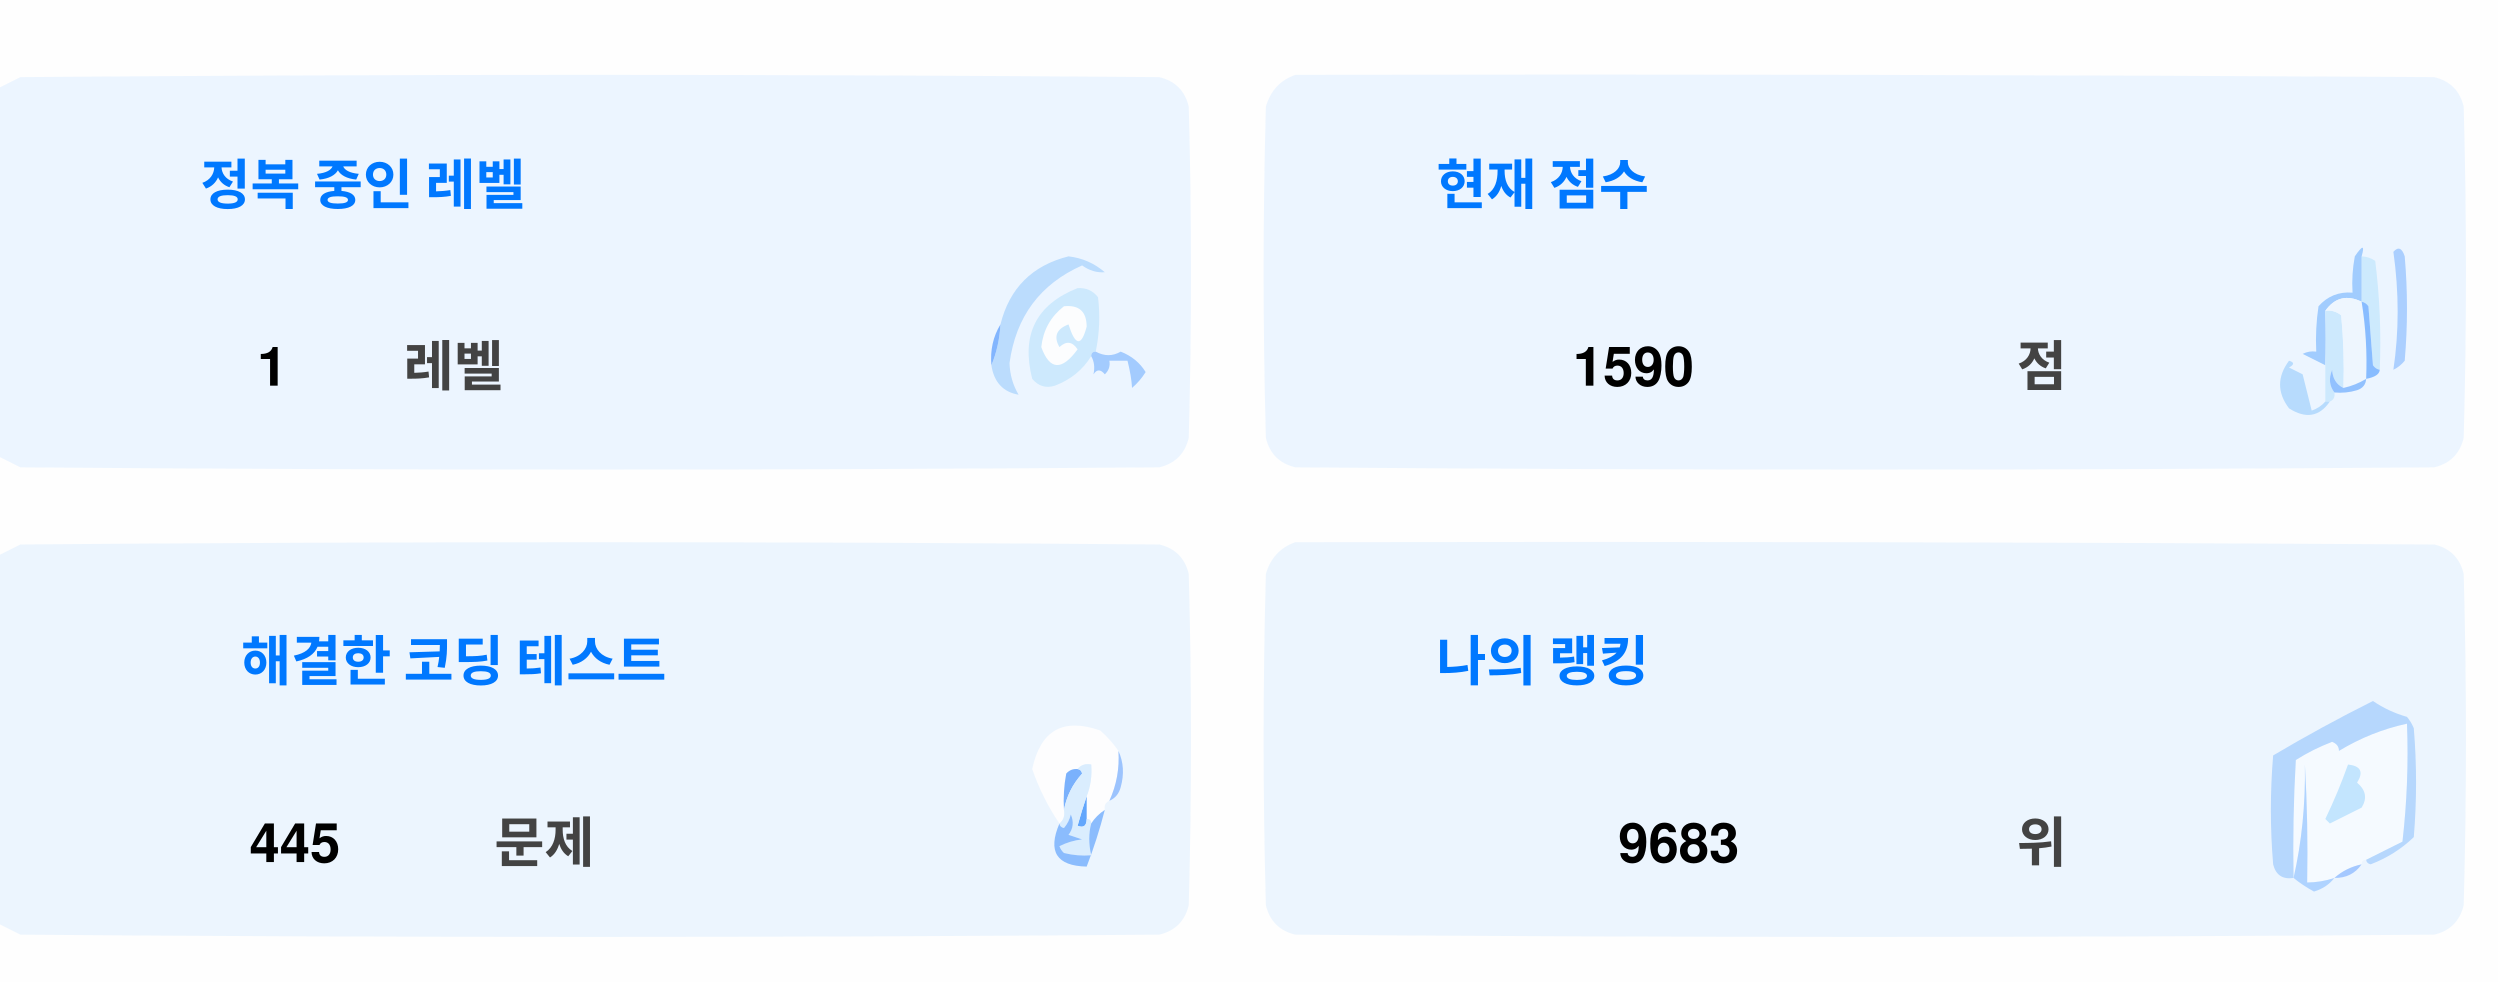
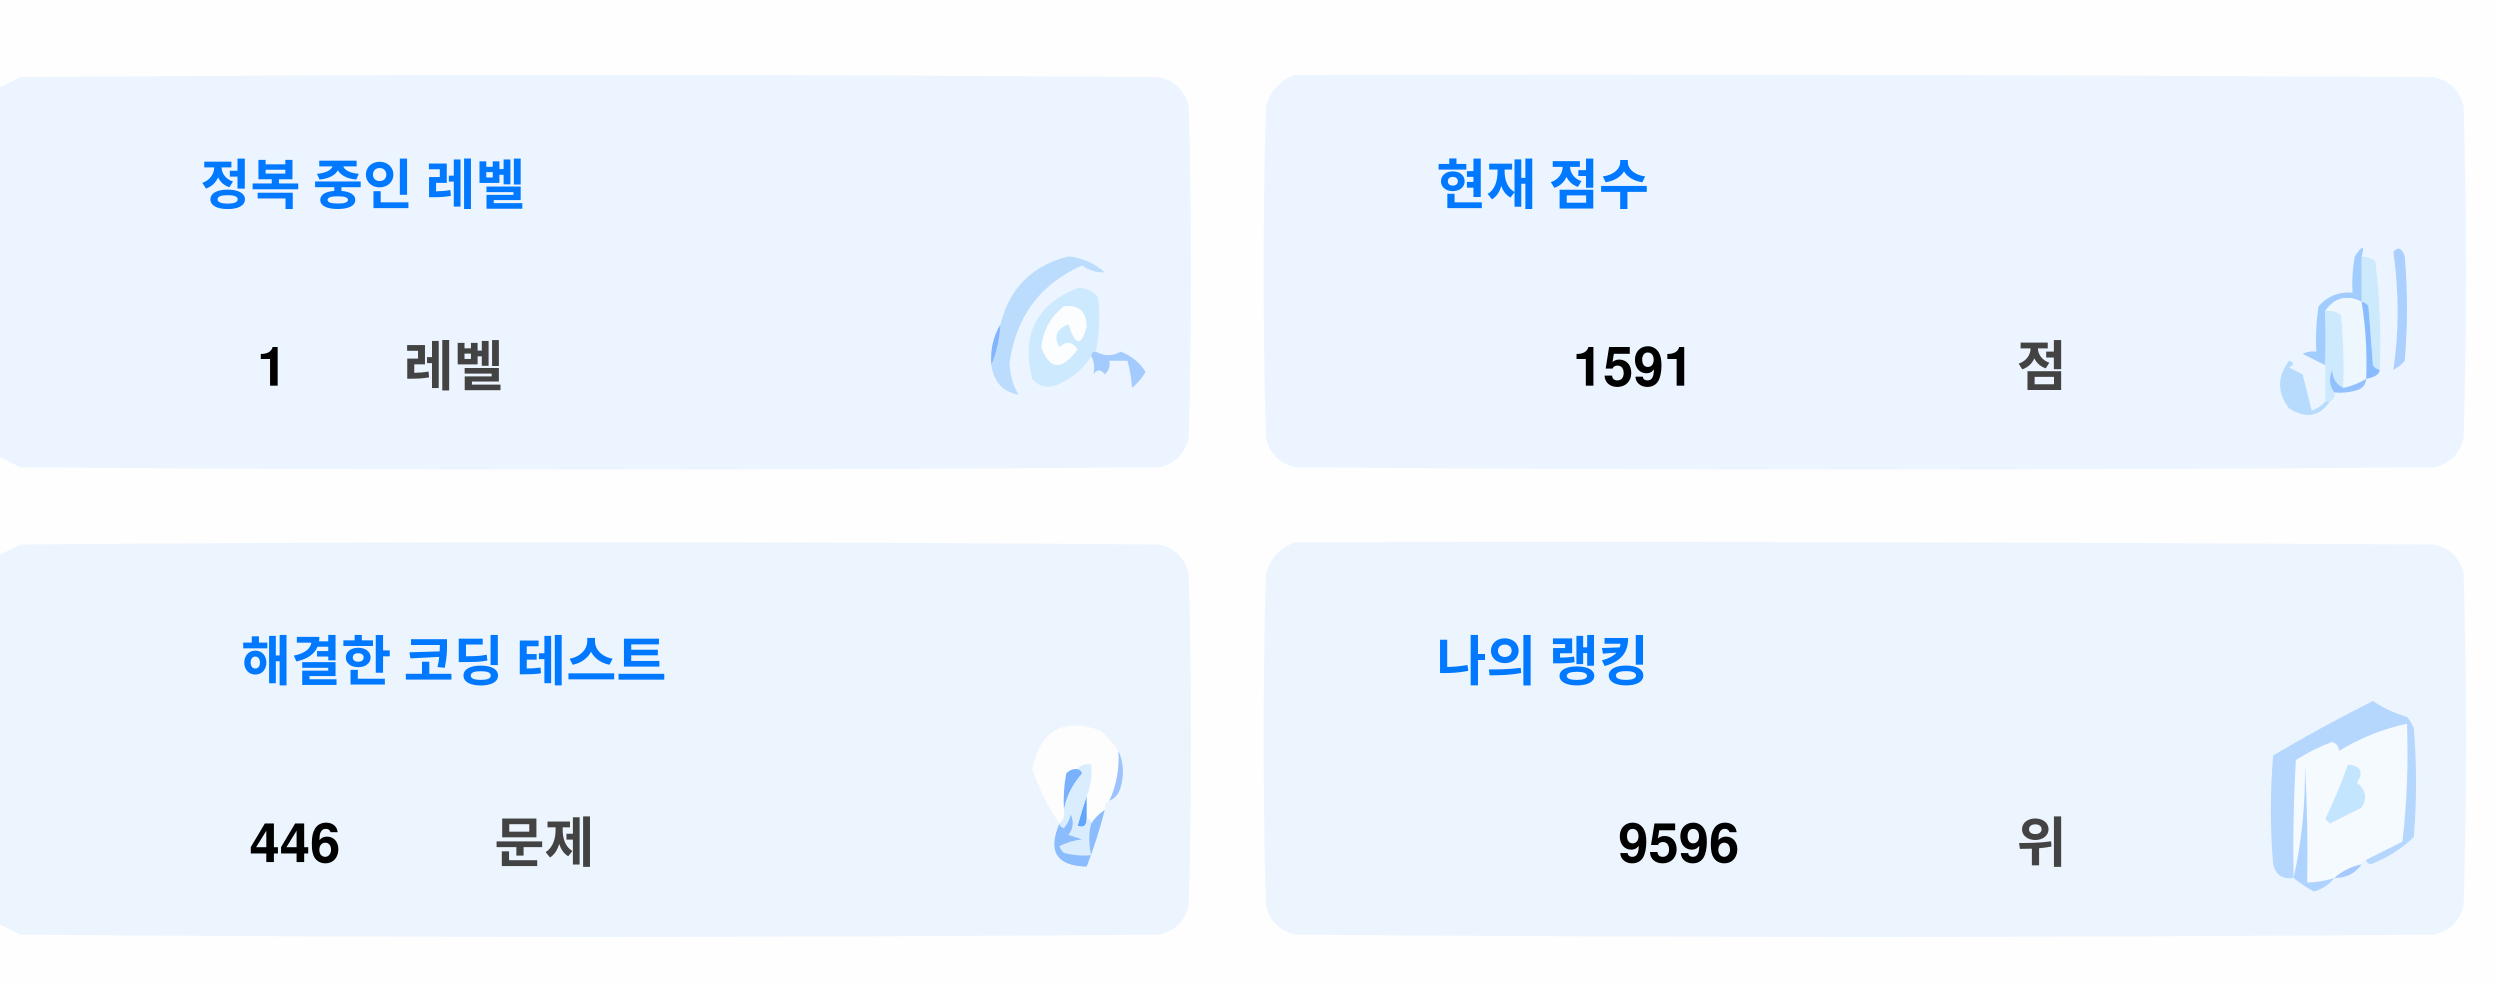
<svg xmlns="http://www.w3.org/2000/svg" version="1.1" width="551px" height="217px" style="shape-rendering:geometricPrecision; text-rendering:geometricPrecision; image-rendering:optimizeQuality; fill-rule:evenodd; clip-rule:evenodd">
  <style>.title {fill: #434343;font-size: 1rem;line-height: 1.5rem;font-weight: bold;font-family: -apple-system, BlinkMacSystemFont, Segoe UI, Helvetica, Arial, sans-serif, Apple Color Emoji, Segoe UI Emoji;}.desc {fill: #434343;font-size: 2.5rem;font-weight: bold;line-height: 1.5rem;font-family: -apple-system, BlinkMacSystemFont, Segoe UI, Helvetica, Arial, sans-serif, Apple Color Emoji, Segoe UI Emoji;}.desc-2 {fill: #434343;font-size: 1rem;font-weight: bold;line-height: 1.5rem;font-family: -apple-system, BlinkMacSystemFont, Segoe UI, Helvetica, Arial, sans-serif, Apple Color Emoji, Segoe UI Emoji;}.text, .desc {animation: twinkling 4s ease-in-out infinite;}@keyframes twinkling {40% { opacity: 1; }50% { opacity: 0.5; }60% { opacity: 1; }70% { opacity: 0.5; }80% { opacity: 1; }}</style>
  <g>
    <path style="opacity:1" fill="#fefefe" d="M -0.5,-0.5 C 183.167,-0.5 366.833,-0.5 550.5,-0.5C 550.5,71.833 550.5,144.167 550.5,216.5C 366.833,216.5 183.167,216.5 -0.5,216.5C -0.5,212.167 -0.5,207.833 -0.5,203.5C 1.14,204.32 2.807,205.153 4.5,206C 88.167,206.667 171.833,206.667 255.5,206C 259,205.167 261.167,203 262,199.5C 262.667,175.167 262.667,150.833 262,126.5C 261.167,123 259,120.833 255.5,120C 171.833,119.333 88.167,119.333 4.5,120C 2.807,120.847 1.14,121.68 -0.5,122.5C -0.5,115.167 -0.5,107.833 -0.5,100.5C 1.14,101.32 2.807,102.153 4.5,103C 88.167,103.667 171.833,103.667 255.5,103C 259,102.167 261.167,100 262,96.5C 262.667,72.167 262.667,47.833 262,23.5C 261.167,20 259,17.833 255.5,17C 171.833,16.333 88.167,16.333 4.5,17C 2.807,17.847 1.14,18.68 -0.5,19.5C -0.5,12.833 -0.5,6.167 -0.5,-0.5 Z" />
  </g>
  <g>
    <path style="opacity:1" fill="#ecf5ff" d="M -0.5,100.5 C -0.5,73.5 -0.5,46.5 -0.5,19.5C 1.14,18.68 2.807,17.847 4.5,17C 88.167,16.333 171.833,16.333 255.5,17C 259,17.833 261.167,20 262,23.5C 262.667,47.833 262.667,72.167 262,96.5C 261.167,100 259,102.167 255.5,103C 171.833,103.667 88.167,103.667 4.5,103C 2.807,102.153 1.14,101.32 -0.5,100.5 Z" />
  </g>
  <g>
    <path style="opacity:1" fill="#ecf5ff" d="M 285.5,16.5 C 369.167,16.333 452.834,16.5 536.5,17C 540,17.833 542.167,20 543,23.5C 543.667,47.833 543.667,72.167 543,96.5C 542.167,100 540,102.167 536.5,103C 452.833,103.667 369.167,103.667 285.5,103C 282,102.167 279.833,100 279,96.5C 278.333,72.167 278.333,47.833 279,23.5C 280.018,19.985 282.185,17.652 285.5,16.5 Z" />
  </g>
  <g>
    <path style="opacity:1" fill="#cdeafd" d="M 520.5,56.5 C 521.583,56.539 522.583,56.873 523.5,57.5C 524.498,65.472 524.831,73.472 524.5,81.5C 523.883,81.389 523.383,81.056 523,80.5C 522.667,76.167 522.333,71.833 522,67.5C 521.617,66.944 521.117,66.611 520.5,66.5C 520.5,63.167 520.5,59.833 520.5,56.5 Z" />
  </g>
  <g>
    <path style="opacity:1" fill="#abcfff" d="M 527.5,55.5 C 528.566,54.308 529.399,54.641 530,56.5C 530.667,64.167 530.667,71.833 530,79.5C 529.311,80.357 528.478,81.023 527.5,81.5C 528.758,73.08 528.758,64.414 527.5,55.5 Z" />
  </g>
  <g>
    <path style="opacity:1" fill="#bbdcfd" d="M 218.5,80.5 C 219.657,77.727 220.324,74.727 220.5,71.5C 222.49,63.51 227.49,58.51 235.5,56.5C 238.528,56.847 241.194,58.014 243.5,60C 241.744,60.141 240.078,59.641 238.5,58.5C 229.247,62.607 223.914,69.773 222.5,80C 222.565,82.526 223.232,84.859 224.5,87C 221.07,86.397 219.07,84.231 218.5,80.5 Z" />
  </g>
  <g>
    <path style="opacity:1" fill="#cde9fd" d="M 241.5,77.5 C 240.833,77.5 240.5,77.833 240.5,78.5C 238.628,81.529 235.961,83.695 232.5,85C 230.536,85.624 228.869,85.124 227.5,83.5C 225.021,73.791 228.354,67.124 237.5,63.5C 239.374,63.39 240.874,64.056 242,65.5C 242.497,69.524 242.331,73.524 241.5,77.5 Z" />
  </g>
  <g>
    <path style="opacity:1" fill="#fcfdfe" d="M 234.5,67.5 C 237.826,67.162 239.493,68.662 239.5,72C 238.334,76.434 237,76.267 235.5,71.5C 232.832,72.515 232.166,74.182 233.5,76.5C 235.017,75.089 236.351,75.256 237.5,77C 234.006,81.771 231.34,81.605 229.5,76.5C 229.904,72.771 231.571,69.771 234.5,67.5 Z" />
  </g>
  <g>
    <path style="opacity:1" fill="#a1ccfe" d="M 520.5,56.5 C 520.5,59.833 520.5,63.167 520.5,66.5C 517.238,64.922 514.572,65.589 512.5,68.5C 512.617,72.81 512.617,76.81 512.5,80.5C 510.86,79.68 509.193,78.847 507.5,78C 508.448,77.517 509.448,77.35 510.5,77.5C 510.335,74.15 510.502,70.817 511,67.5C 512.995,65.253 515.495,64.253 518.5,64.5C 518.336,61.813 518.503,59.146 519,56.5C 520.731,53.969 521.231,53.969 520.5,56.5 Z" />
  </g>
  <g>
    <path style="opacity:1" fill="#cde9fd" d="M 512.5,68.5 C 513.822,68.33 514.989,68.663 516,69.5C 516.499,74.823 516.666,80.156 516.5,85.5C 514.955,84.77 514.122,83.437 514,81.5C 513.22,83.387 513.387,85.054 514.5,86.5C 514.672,87.492 514.338,88.158 513.5,88.5C 513.167,88.5 512.833,88.5 512.5,88.5C 512.5,85.833 512.5,83.167 512.5,80.5C 512.617,76.81 512.617,72.81 512.5,68.5 Z" />
  </g>
  <g>
    <path style="opacity:1" fill="#eef6fe" d="M 520.5,66.5 C 521.407,72.106 521.74,77.773 521.5,83.5C 519.95,84.441 518.284,85.108 516.5,85.5C 516.666,80.156 516.499,74.823 516,69.5C 514.989,68.663 513.822,68.33 512.5,68.5C 514.572,65.589 517.238,64.922 520.5,66.5 Z" />
  </g>
  <g>
    <path style="opacity:1" fill="#88bcff" d="M 520.5,66.5 C 521.117,66.611 521.617,66.944 522,67.5C 522.333,71.833 522.667,76.167 523,80.5C 523.383,81.056 523.883,81.389 524.5,81.5C 524.445,82.469 523.445,83.136 521.5,83.5C 521.74,77.773 521.407,72.106 520.5,66.5 Z" />
  </g>
  <g>
    <path style="opacity:1" fill="#82b5fe" d="M 220.5,71.5 C 220.324,74.727 219.657,77.727 218.5,80.5C 218.215,77.171 218.882,74.171 220.5,71.5 Z" />
  </g>
  <g>
    <path style="opacity:1" fill="#a3cbfe" d="M 240.5,78.5 C 240.5,77.833 240.833,77.5 241.5,77.5C 243.391,78.536 245.224,78.536 247,77.5C 249.391,78.429 251.225,79.929 252.5,82C 251.681,83.319 250.681,84.486 249.5,85.5C 249.409,83.777 249.075,81.777 248.5,79.5C 247.167,79.5 245.833,79.5 244.5,79.5C 244.719,80.675 244.386,81.675 243.5,82.5C 242.575,81.359 241.741,81.359 241,82.5C 241.331,80.981 241.164,79.648 240.5,78.5 Z" />
  </g>
  <g>
    <path style="opacity:1" fill="#b7dbfd" d="M 512.5,88.5 C 512.833,88.5 513.167,88.5 513.5,88.5C 511.199,91.857 508.199,92.357 504.5,90C 501.872,86.535 501.872,83.035 504.5,79.5C 505.696,79.846 505.696,80.346 504.5,81C 505.5,81.5 506.5,82 507.5,82.5C 508.167,85.167 508.833,87.833 509.5,90.5C 510.739,90.058 511.739,89.391 512.5,88.5 Z" />
  </g>
  <g>
    <path style="opacity:1" fill="#92c1fe" d="M 516.5,85.5 C 518.284,85.108 519.95,84.441 521.5,83.5C 521.423,84.75 520.756,85.583 519.5,86C 517.866,86.493 516.199,86.66 514.5,86.5C 513.387,85.054 513.22,83.387 514,81.5C 514.122,83.437 514.955,84.77 516.5,85.5 Z" />
  </g>
  <g>
    <path style="opacity:1" fill="#ecf5fe" d="M -0.5,203.5 C -0.5,176.5 -0.5,149.5 -0.5,122.5C 1.14,121.68 2.807,120.847 4.5,120C 88.167,119.333 171.833,119.333 255.5,120C 259,120.833 261.167,123 262,126.5C 262.667,150.833 262.667,175.167 262,199.5C 261.167,203 259,205.167 255.5,206C 171.833,206.667 88.167,206.667 4.5,206C 2.807,205.153 1.14,204.32 -0.5,203.5 Z" />
  </g>
  <g>
    <path style="opacity:1" fill="#ecf5fe" d="M 285.5,119.5 C 369.167,119.333 452.834,119.5 536.5,120C 540,120.833 542.167,123 543,126.5C 543.667,150.833 543.667,175.167 543,199.5C 542.167,203 540,205.167 536.5,206C 452.833,206.667 369.167,206.667 285.5,206C 282,205.167 279.833,203 279,199.5C 278.333,175.167 278.333,150.833 279,126.5C 280.018,122.985 282.185,120.652 285.5,119.5 Z" />
  </g>
  <g>
    <path style="opacity:1" fill="#fdfdfe" d="M 246.5,165.5 C 246.758,169.367 246.092,173.034 244.5,176.5C 243.662,176.842 243.328,177.508 243.5,178.5C 242.272,179.306 241.272,180.306 240.5,181.5C 240.5,180.833 240.167,180.5 239.5,180.5C 239.5,178.833 239.5,177.167 239.5,175.5C 240.369,173.283 240.702,170.95 240.5,168.5C 239.209,168.263 238.209,168.596 237.5,169.5C 236.504,169.414 235.671,169.748 235,170.5C 234.503,173.146 234.336,175.813 234.5,178.5C 234.737,179.791 234.404,180.791 233.5,181.5C 230.986,177.806 228.986,173.806 227.5,169.5C 229.309,160.957 234.309,158.124 242.5,161C 244.07,162.397 245.404,163.897 246.5,165.5 Z" />
  </g>
  <g>
    <path style="opacity:1" fill="#f5faff" d="M 521.5,189.5 C 520.833,189.5 520.5,189.833 520.5,190.5C 518.181,190.992 516.181,191.992 514.5,193.5C 512.565,194.15 510.565,194.483 508.5,194.5C 508.666,185.827 508.5,177.16 508,168.5C 508.141,177.227 507.308,185.56 505.5,193.5C 505.334,184.827 505.5,176.16 506,167.5C 508.527,165.903 511.194,164.57 514,163.5C 515.011,163.892 515.511,164.559 515.5,165.5C 520.21,162.641 525.21,160.641 530.5,159.5C 530.831,168.192 530.498,176.859 529.5,185.5C 526.807,186.847 524.14,188.18 521.5,189.5 Z" />
  </g>
  <g>
    <path style="opacity:1" fill="#b6d7fd" d="M 521.5,189.5 C 524.14,188.18 526.807,186.847 529.5,185.5C 530.498,176.859 530.831,168.192 530.5,159.5C 525.21,160.641 520.21,162.641 515.5,165.5C 515.511,164.559 515.011,163.892 514,163.5C 511.194,164.57 508.527,165.903 506,167.5C 505.5,176.16 505.334,184.827 505.5,193.5C 503.089,193.863 501.589,192.863 501,190.5C 500.333,182.5 500.333,174.5 501,166.5C 508.173,162.246 515.507,158.246 523,154.5C 525.304,156.068 527.804,157.235 530.5,158C 531.126,158.75 531.626,159.584 532,160.5C 532.667,168.5 532.667,176.5 532,184.5C 529.292,187.111 526.125,189.111 522.5,190.5C 521.893,190.376 521.56,190.043 521.5,189.5 Z" />
  </g>
  <g>
    <path style="opacity:1" fill="#c3e5fe" d="M 517.5,168.5 C 520.317,168.801 520.984,170.134 519.5,172.5C 521.439,174.122 521.772,175.956 520.5,178C 518.167,179.167 515.833,180.333 513.5,181.5C 513.167,181.167 512.833,180.833 512.5,180.5C 514.414,176.515 516.081,172.515 517.5,168.5 Z" />
  </g>
  <g>
    <path style="opacity:1" fill="#7ab1fc" d="M 237.5,169.5 C 238.043,169.56 238.376,169.893 238.5,170.5C 236.395,172.836 235.062,175.503 234.5,178.5C 234.336,175.813 234.503,173.146 235,170.5C 235.671,169.748 236.504,169.414 237.5,169.5 Z" />
  </g>
  <g>
    <path style="opacity:1" fill="#afd3ff" d="M 514.5,193.5 C 513.378,194.947 511.878,195.947 510,196.5C 508.348,195.601 506.848,194.601 505.5,193.5C 507.308,185.56 508.141,177.227 508,168.5C 508.5,177.16 508.666,185.827 508.5,194.5C 510.565,194.483 512.565,194.15 514.5,193.5 Z" />
  </g>
  <g>
    <path style="opacity:1" fill="#9cc3fd" d="M 246.5,165.5 C 247.634,167.966 247.801,170.633 247,173.5C 246.623,174.942 245.79,175.942 244.5,176.5C 246.092,173.034 246.758,169.367 246.5,165.5 Z" />
  </g>
  <g>
    <path style="opacity:1" fill="#62a6fc" d="M 239.5,175.5 C 239.5,177.167 239.5,178.833 239.5,180.5C 239.483,182.028 238.816,182.528 237.5,182C 238.117,179.723 238.784,177.556 239.5,175.5 Z" />
  </g>
  <g>
    <path style="opacity:1" fill="#daedfe" d="M 237.5,169.5 C 238.209,168.596 239.209,168.263 240.5,168.5C 240.702,170.95 240.369,173.283 239.5,175.5C 238.784,177.556 238.117,179.723 237.5,182C 238.816,182.528 239.483,182.028 239.5,180.5C 240.167,180.5 240.5,180.833 240.5,181.5C 239.918,183.669 239.918,186.002 240.5,188.5C 238.473,188.662 236.473,188.495 234.5,188C 234.043,187.586 233.709,187.086 233.5,186.5C 235.078,185.702 236.744,185.202 238.5,185C 237.5,184.667 236.5,184.333 235.5,184C 236.554,182.612 236.72,181.112 236,179.5C 235.751,180.624 235.251,181.624 234.5,182.5C 233.893,182.376 233.56,182.043 233.5,181.5C 234.404,180.791 234.737,179.791 234.5,178.5C 235.062,175.503 236.395,172.836 238.5,170.5C 238.376,169.893 238.043,169.56 237.5,169.5 Z" />
  </g>
  <g>
    <path style="opacity:1" fill="#8bbcfd" d="M 243.5,178.5 C 242.395,182.803 241.062,186.969 239.5,191C 232.857,190.847 230.857,187.68 233.5,181.5C 233.56,182.043 233.893,182.376 234.5,182.5C 235.251,181.624 235.751,180.624 236,179.5C 236.72,181.112 236.554,182.612 235.5,184C 236.5,184.333 237.5,184.667 238.5,185C 236.744,185.202 235.078,185.702 233.5,186.5C 233.709,187.086 234.043,187.586 234.5,188C 236.473,188.495 238.473,188.662 240.5,188.5C 239.918,186.002 239.918,183.669 240.5,181.5C 241.272,180.306 242.272,179.306 243.5,178.5 Z" />
  </g>
  <g>
    <path style="opacity:1" fill="#a4c8ff" d="M 520.5,190.5 C 519.089,192.539 517.089,193.539 514.5,193.5C 516.181,191.992 518.181,190.992 520.5,190.5 Z" />
  </g>
  <text text-anchor="middle" x="80" y="45" class="title" style="fill:#0078ff;" stroke="#none" stroke-width="1">정복 중인 레벨</text>
  <text text-anchor="middle" x="60" y="85" class="desc" style="fill:#000000;" stroke="#none" stroke-width="1">1</text>
  <text text-anchor="middle" x="100" y="85" class="desc-2" style="fill:#434343;" stroke="#none" stroke-width="1">레벨</text>
  <text text-anchor="middle" x="340" y="45" class="title" style="fill:#0078ff;" stroke="#none" stroke-width="1">현재 점수</text>
-   <text text-anchor="middle" x="360" y="85" class="desc" style="fill:#000000;" stroke="#none" stroke-width="1">1590</text>
+   <text text-anchor="middle" x="360" y="85" class="desc" style="fill:#000000;" stroke="#none" stroke-width="1">1591</text>
  <text text-anchor="middle" x="450" y="85" class="desc-2" style="fill:#434343;" stroke="#none" stroke-width="1">점</text>
  <text text-anchor="middle" x="100" y="150" class="title" style="fill:#0078ff;" stroke="#none" stroke-width="1">해결한 코딩 테스트</text>
-   <text text-anchor="middle" x="65" y="190" class="desc" style="fill:#000000;" stroke="#none" stroke-width="1">445</text>
+   <text text-anchor="middle" x="65" y="190" class="desc" style="fill:#000000;" stroke="#none" stroke-width="1">446</text>
  <text text-anchor="middle" x="120" y="190" class="desc-2" style="fill:#434343;" stroke="#none" stroke-width="1">문제</text>
  <text text-anchor="middle" x="340" y="150" class="title" style="fill:#0078ff;" stroke="#none" stroke-width="1">나의 랭킹</text>
-   <text text-anchor="middle" x="370" y="190" class="desc" style="fill:#000000;" stroke="#none" stroke-width="1">9683</text>
+   <text text-anchor="middle" x="370" y="190" class="desc" style="fill:#000000;" stroke="#none" stroke-width="1">9596</text>
  <text text-anchor="middle" x="450" y="190" class="desc-2" style="fill:#434343;" stroke="#none" stroke-width="1">위</text>
</svg>
